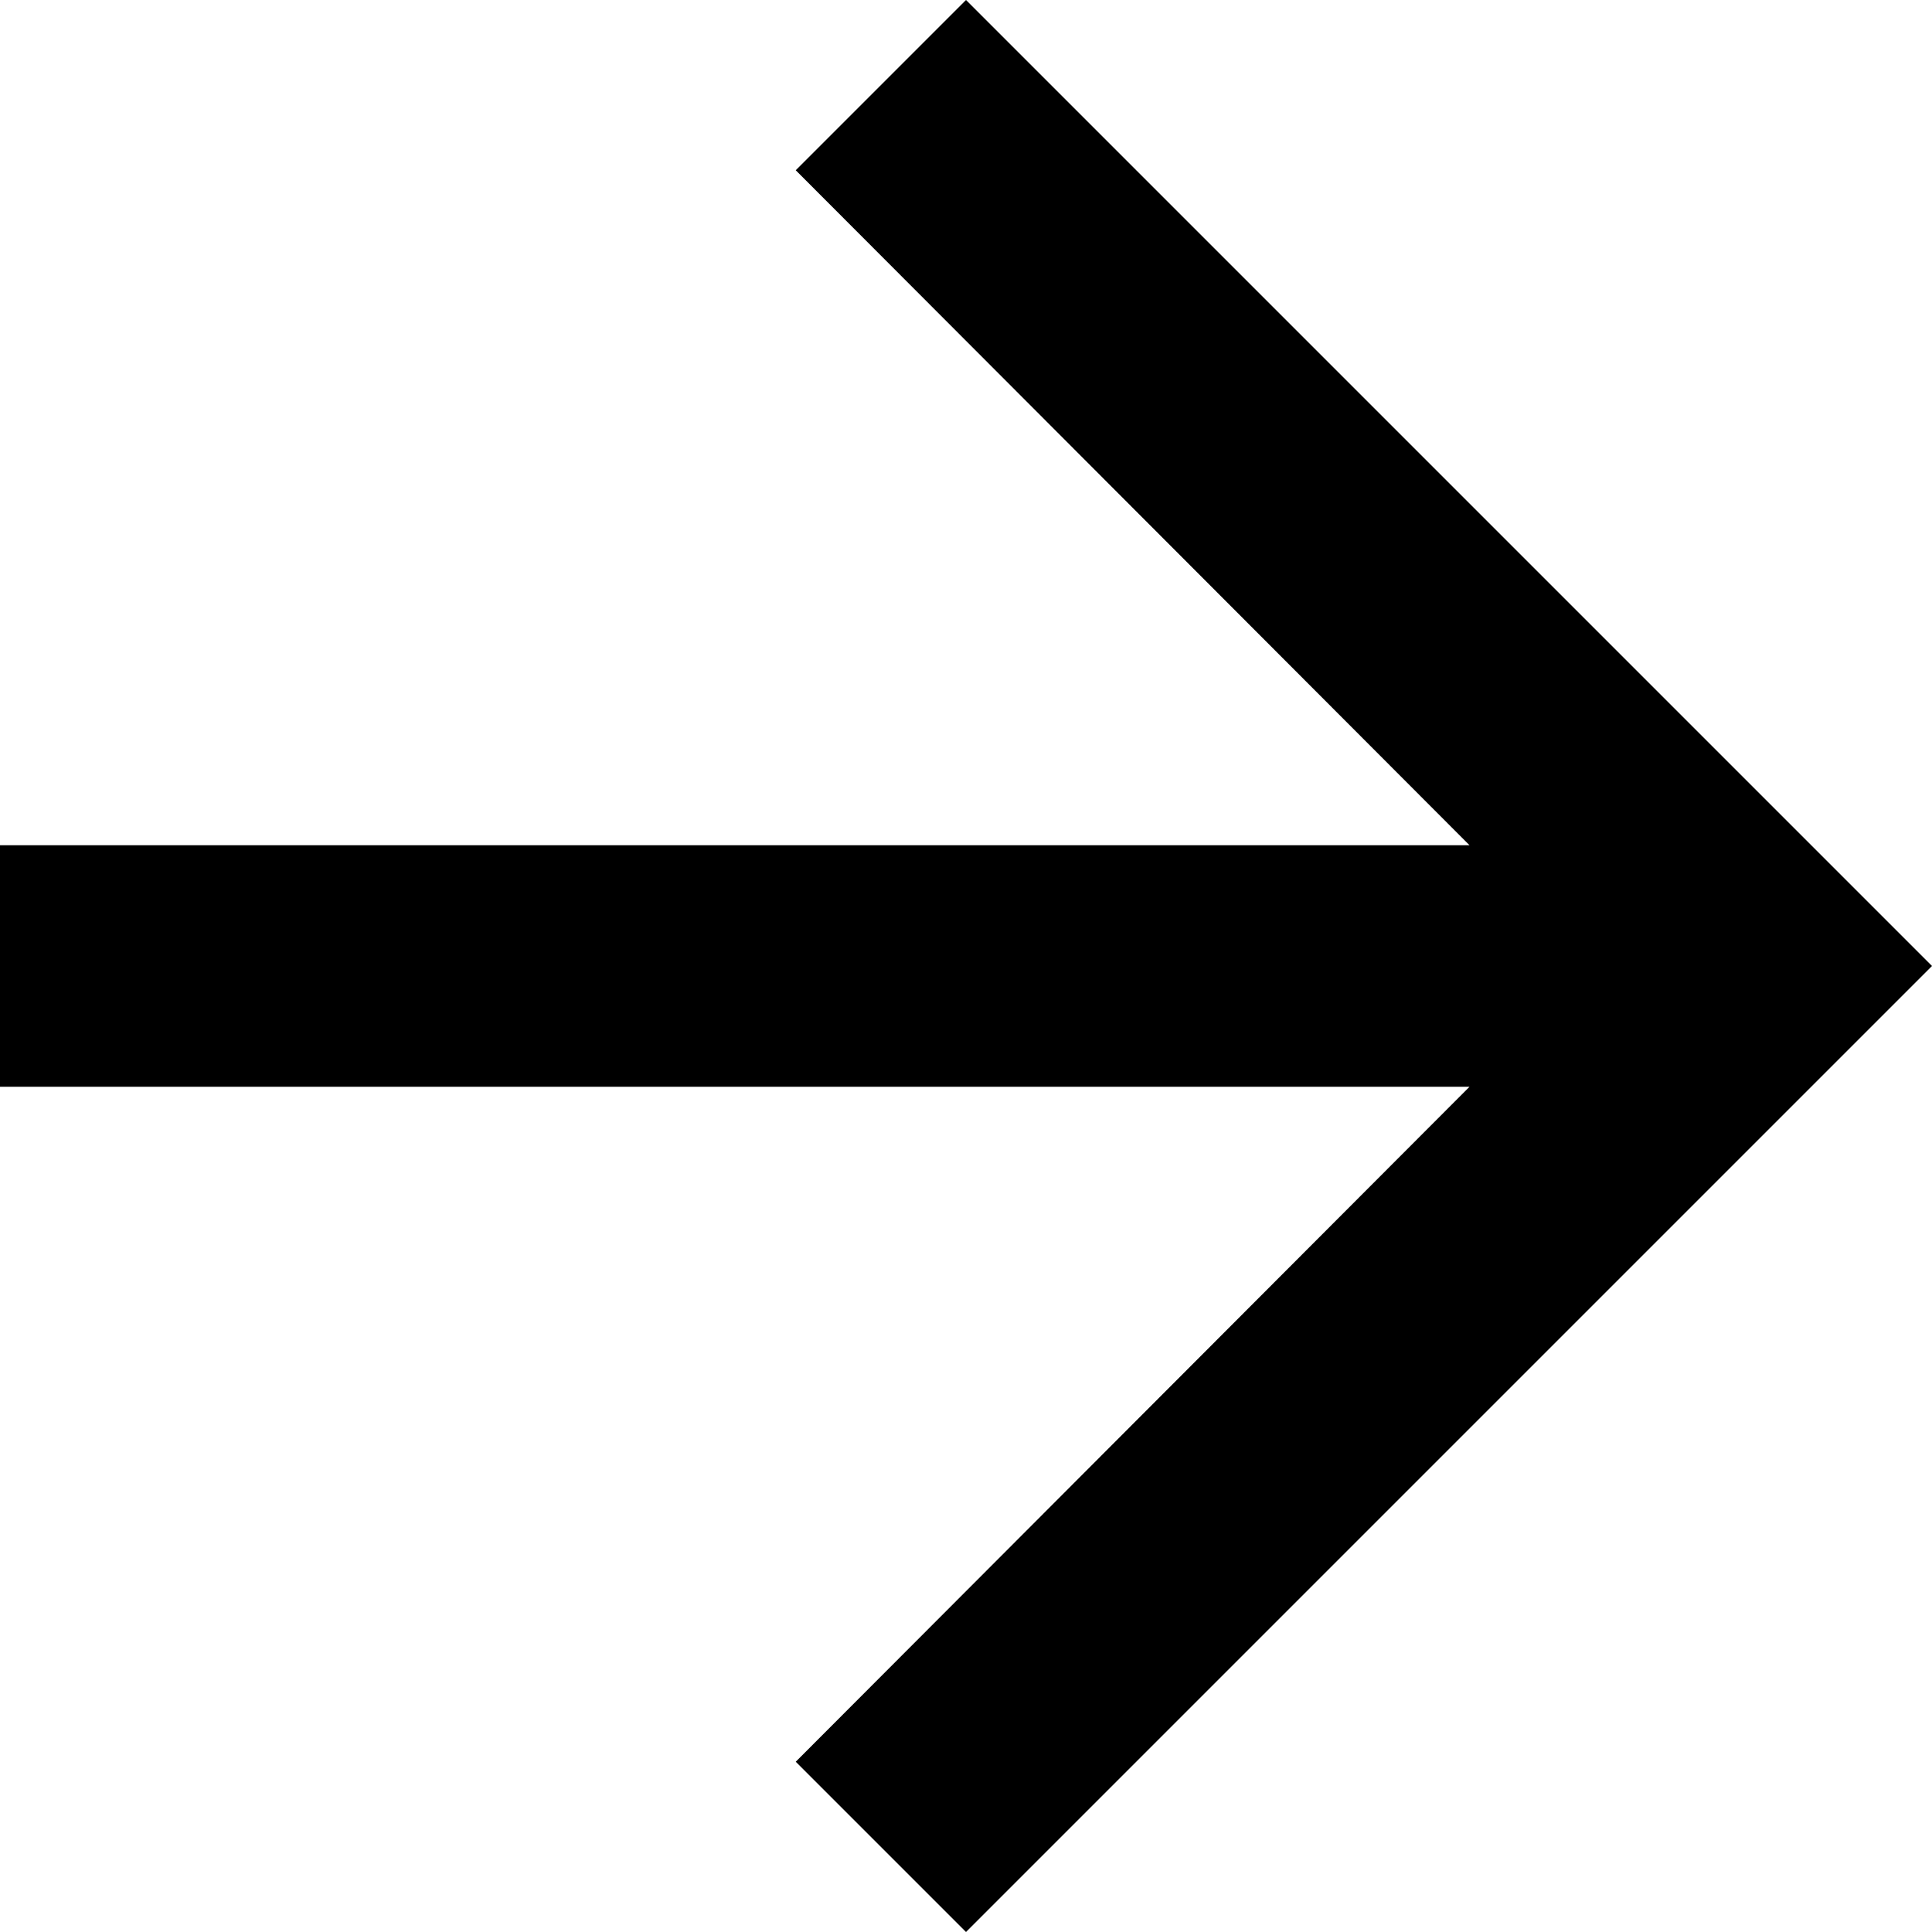
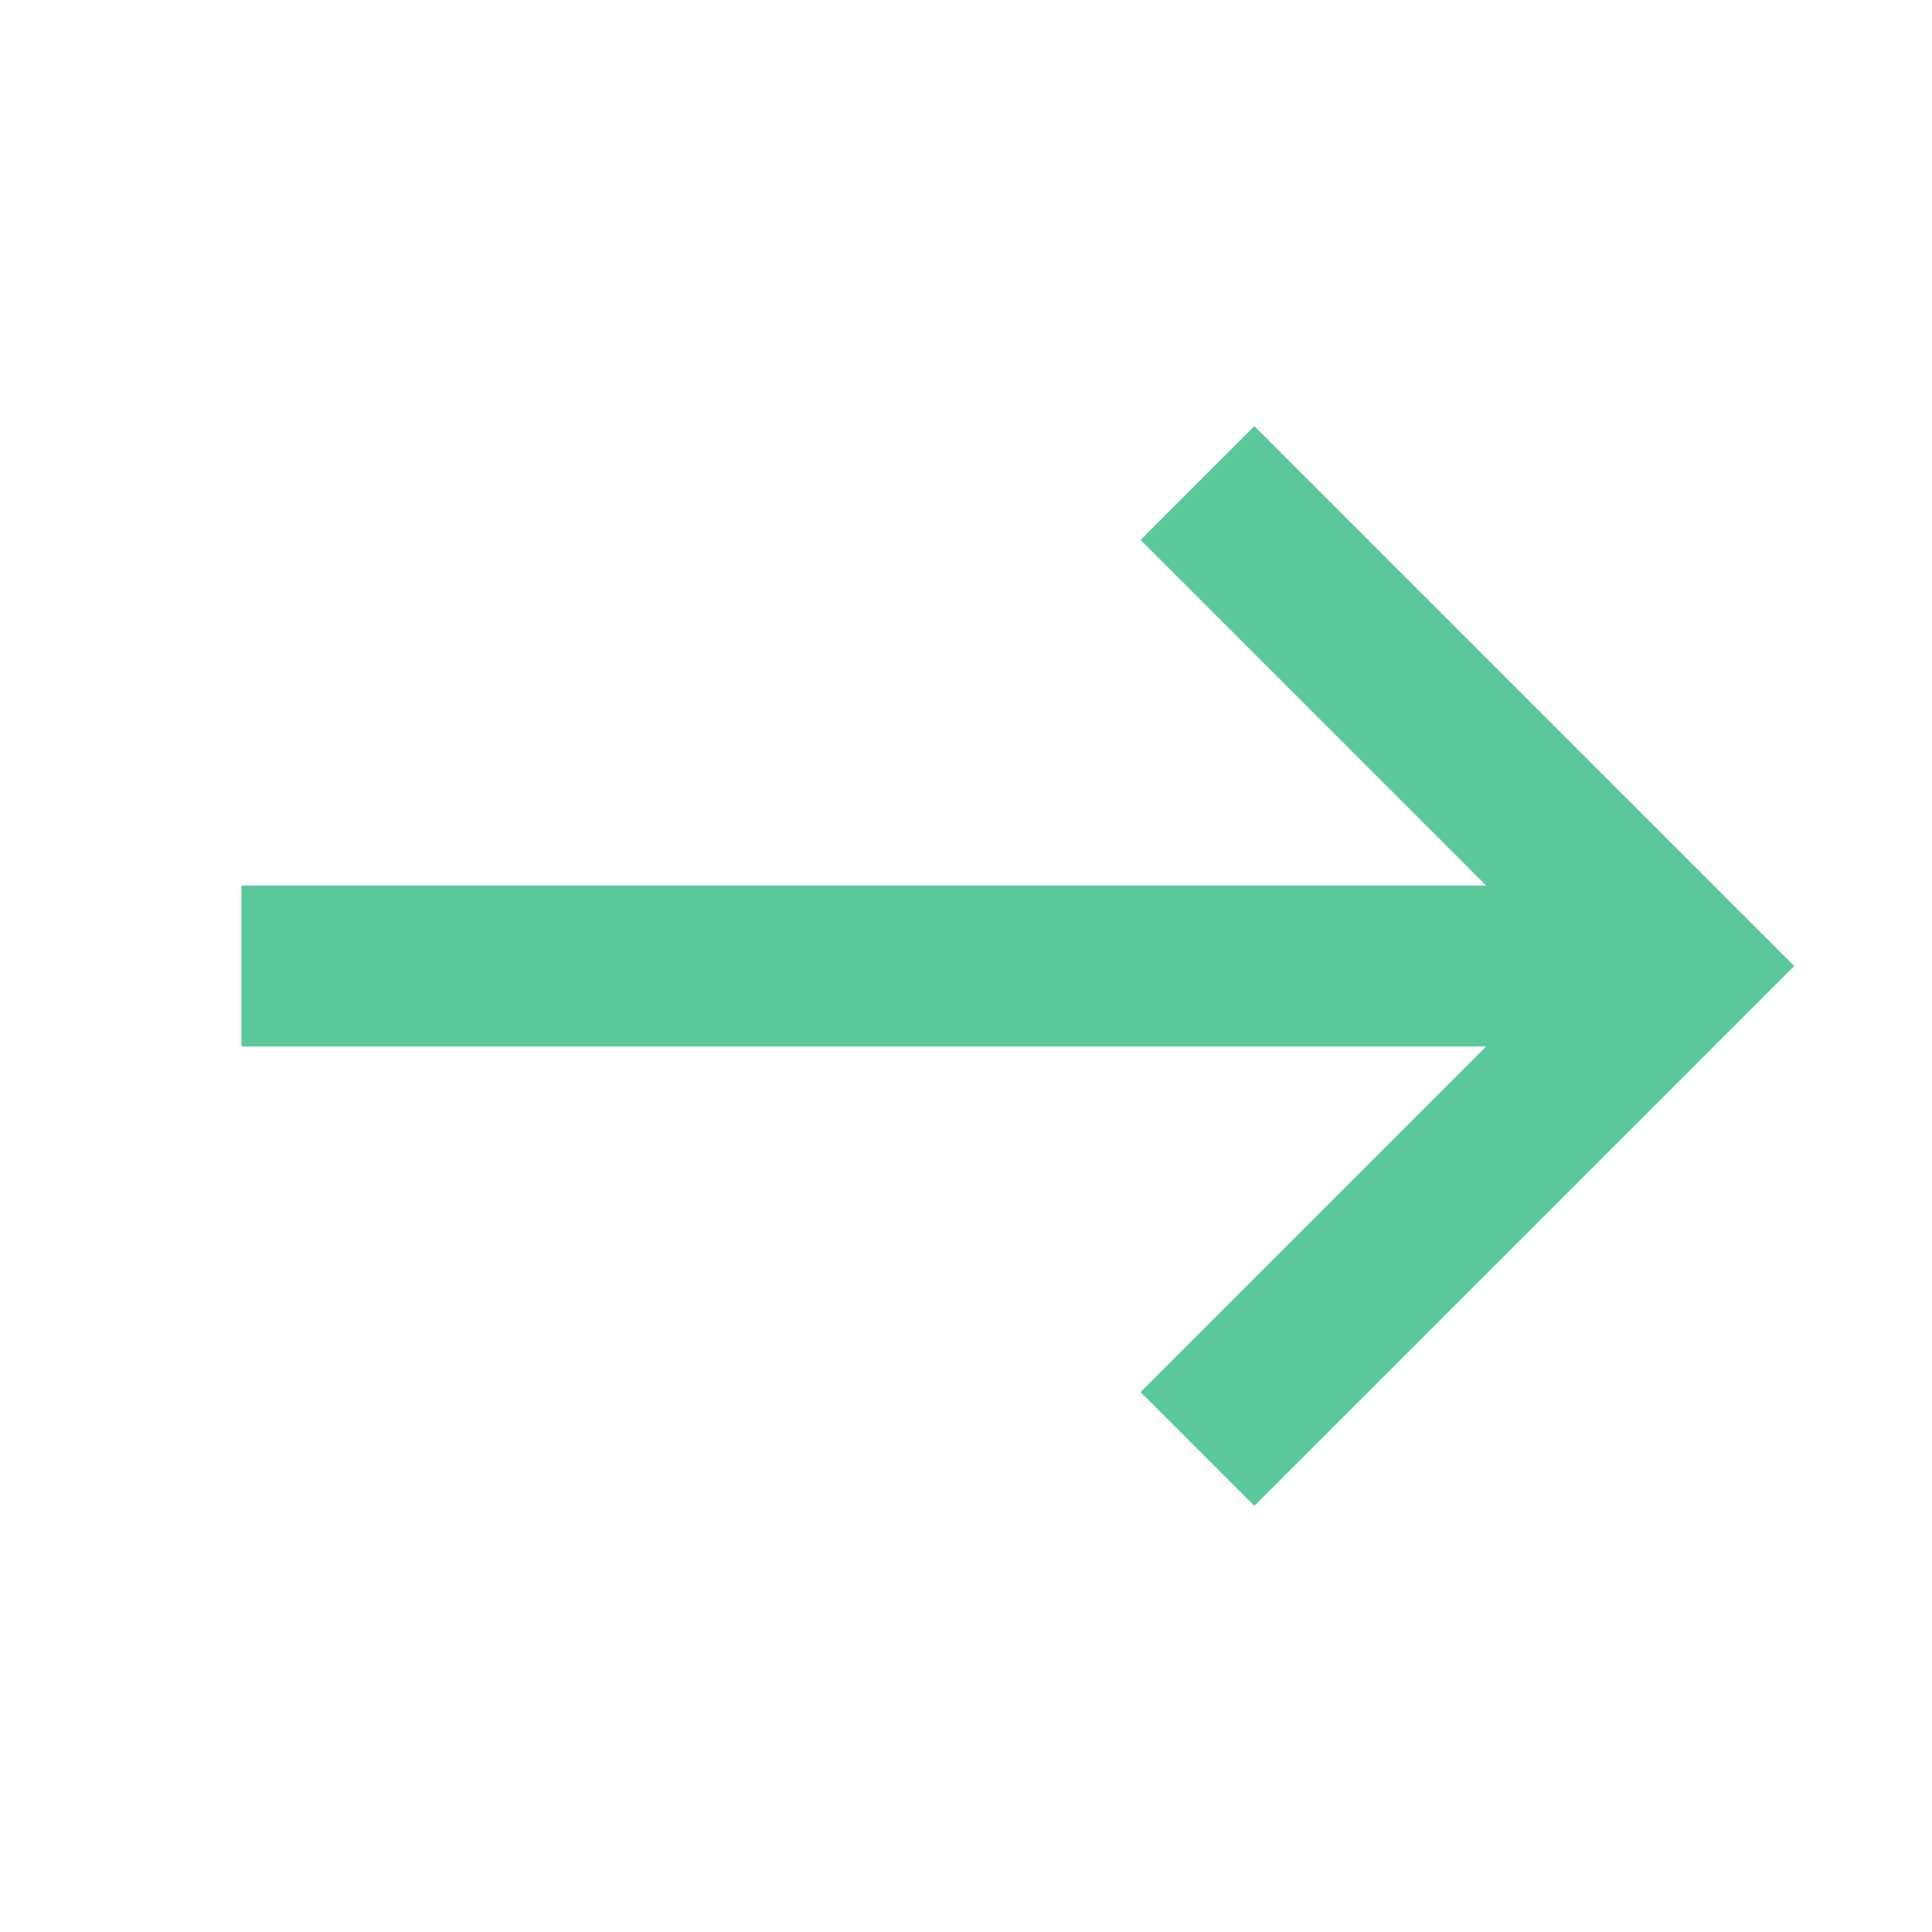
- <svg xmlns="http://www.w3.org/2000/svg" width="32" height="32" viewBox="0 0 32 32">
-   <path d="M16 0L13.18 2.82L24.34 14H0V18H24.34L13.18 29.18L16 32L32 16L16 0Z" />
+ <svg xmlns="http://www.w3.org/2000/svg" width="24" height="24" viewBox="0 0 24 24" fill="none">
+   <path d="M3 12L21 12" stroke="#5BC89C" stroke-width="2" />
+   <path d="M14.875 18L20.875 12L14.875 6" stroke="#5BC89C" stroke-width="2" />
</svg>
